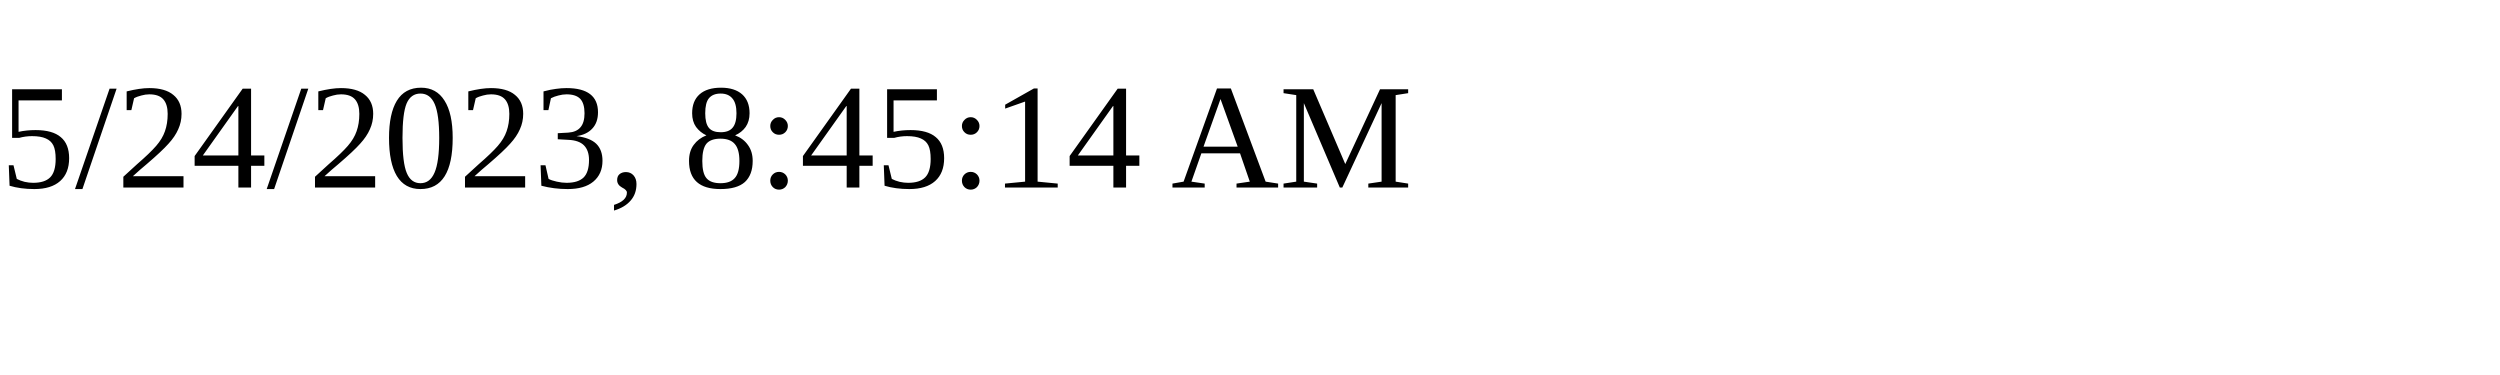
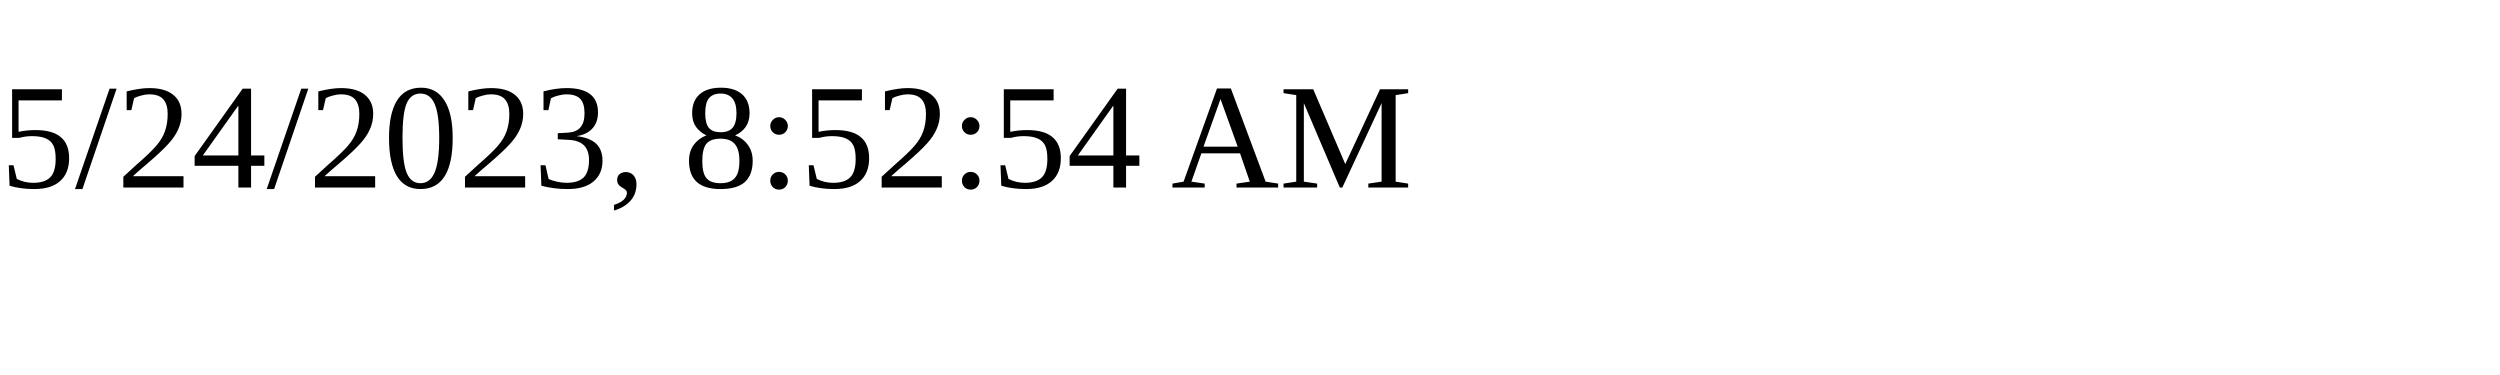
<svg xmlns="http://www.w3.org/2000/svg" height="30" width="200">
-   <text x="0" y="15">5/24/2023, 8:45:14 AM</text>
+   <text x="0" y="15">5/24/2023, 8:52:54 AM</text>
</svg>
